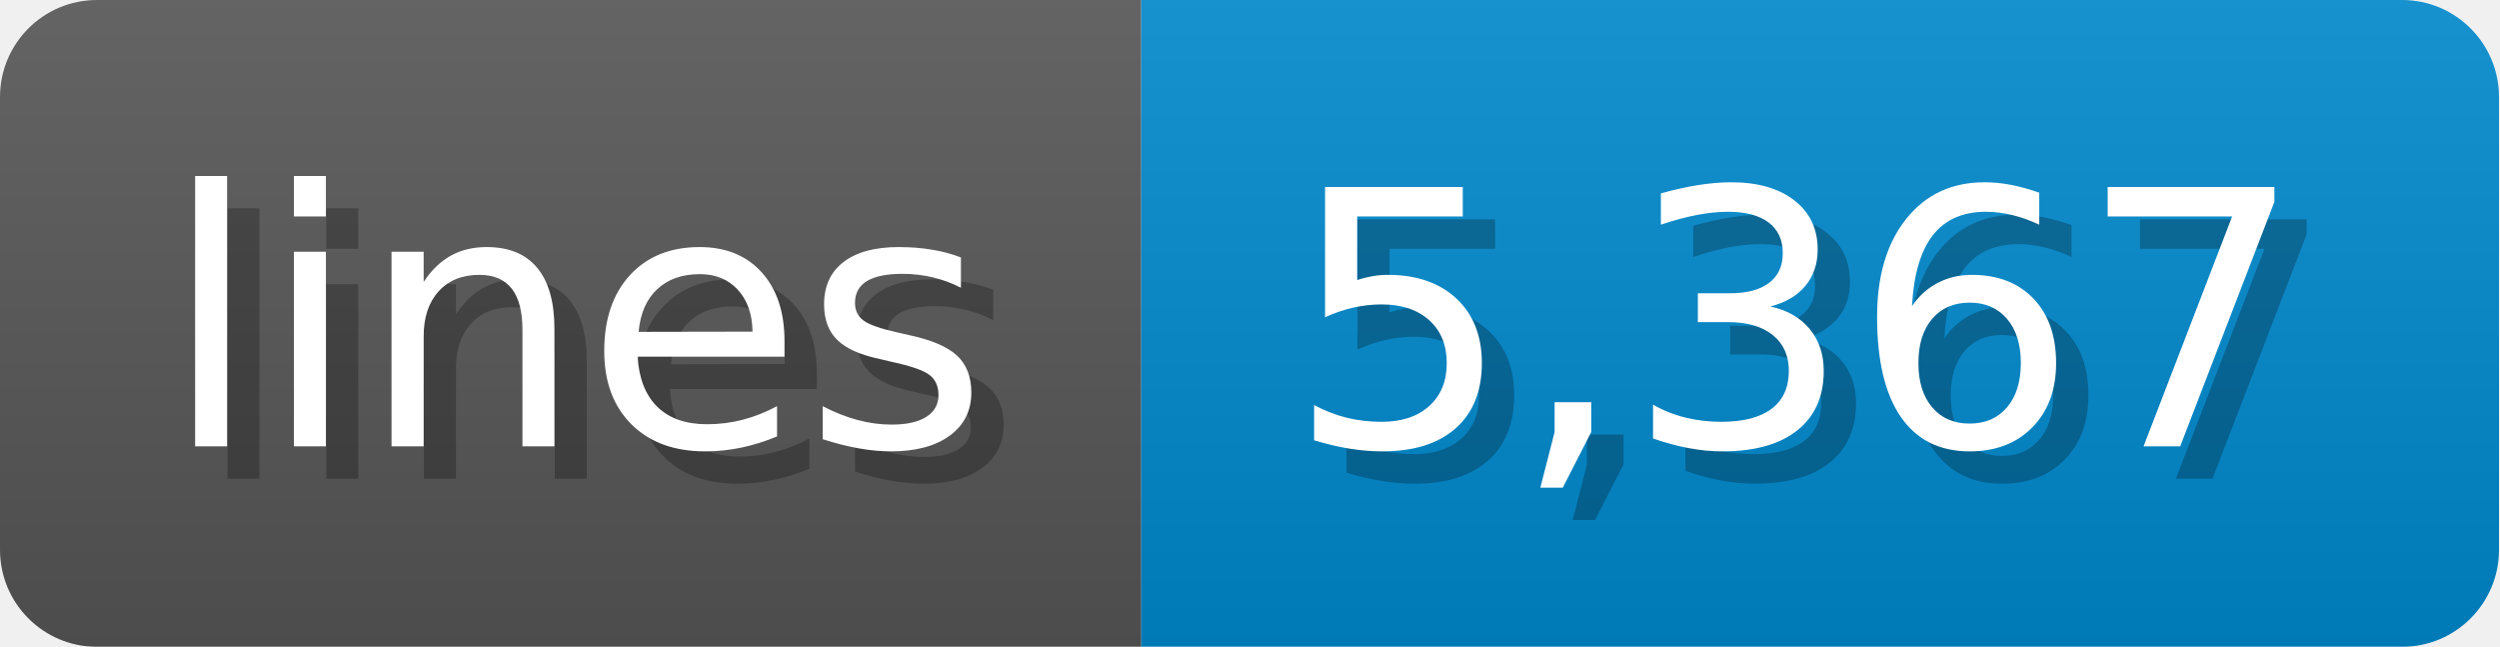
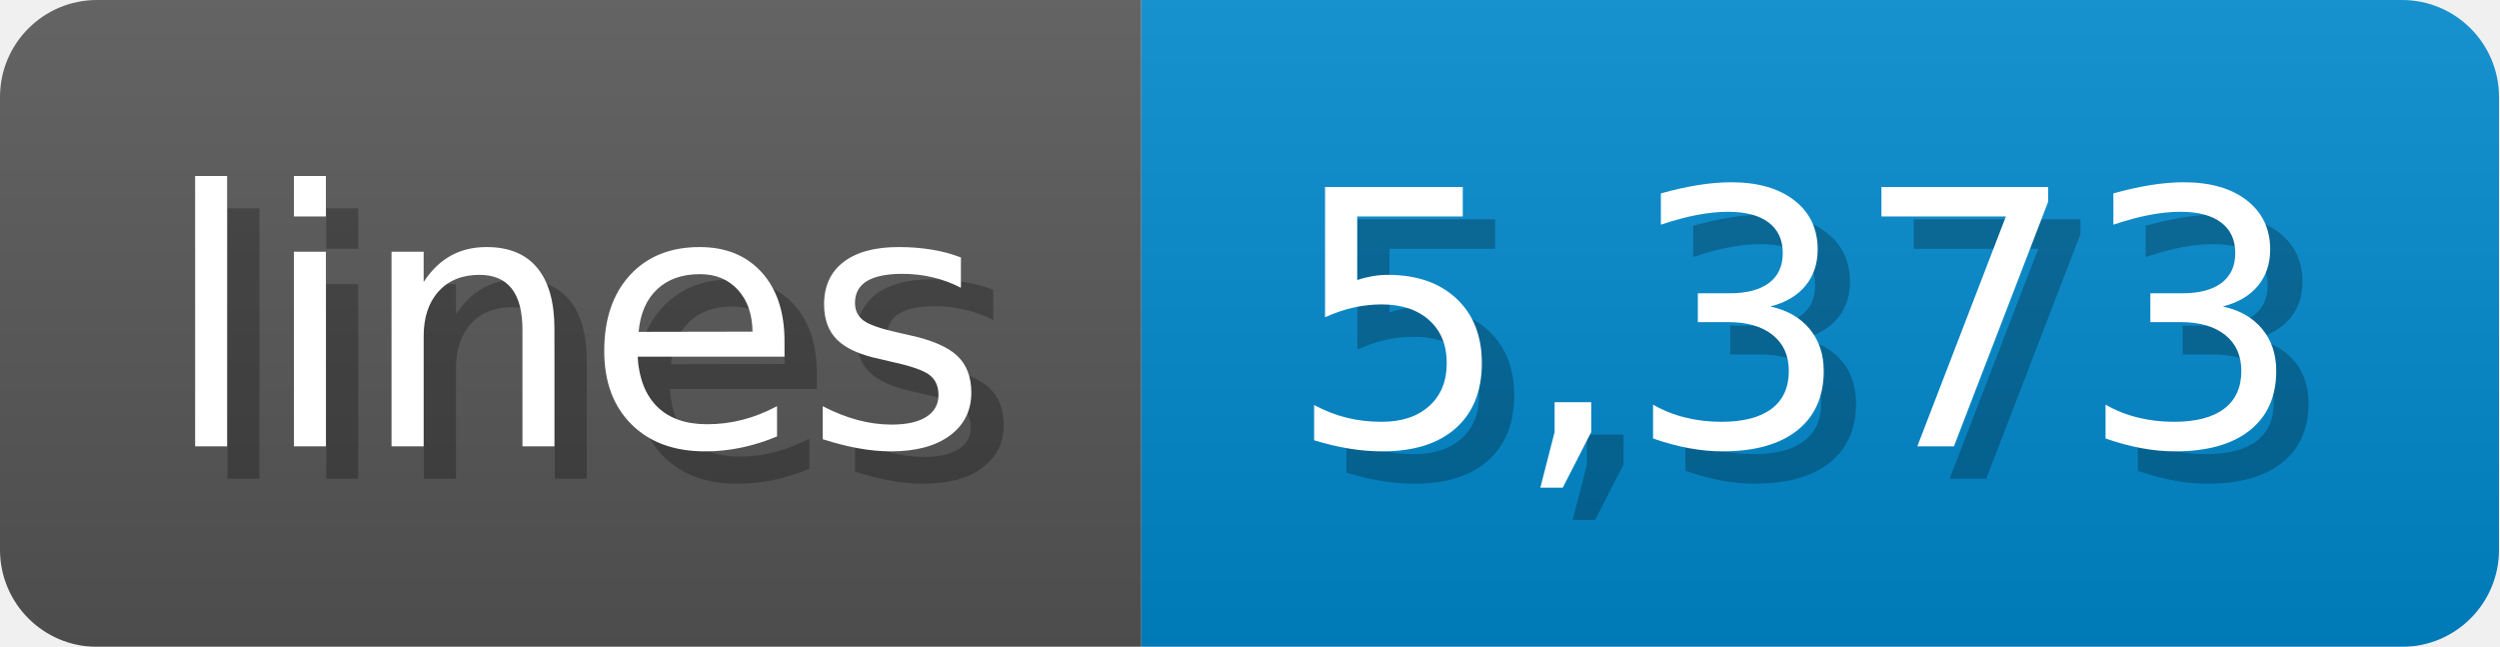
<svg xmlns="http://www.w3.org/2000/svg" width="77.3" height="20" viewBox="0 0 773 200">
  <linearGradient id="a" x2="0" y2="100%">
    <stop offset="0" stop-opacity=".1" stop-color="#EEE" />
    <stop offset="1" stop-opacity=".1" />
  </linearGradient>
  <mask id="m">
    <rect width="773" height="200" rx="30" fill="#FFF" />
  </mask>
  <g mask="url(#m)">
    <rect width="353" height="200" fill="#555" />
    <rect width="420" height="200" fill="#08C" x="353" />
    <rect width="773" height="200" fill="url(#a)" />
  </g>
  <g fill="#fff" text-anchor="start" font-family="Verdana,DejaVu Sans,sans-serif" font-size="110">
    <text x="60" y="148" textLength="253" fill="#000" opacity="0.25">lines</text>
    <text x="50" y="138" textLength="253">lines</text>
-     <text x="408" y="148" textLength="320" fill="#000" opacity="0.25">5,367</text>
-     <text x="398" y="138" textLength="320">5,367</text>
+     <text x="408" y="148" textLength="320" fill="#000" opacity="0.25">5,373</text>
+     <text x="398" y="138" textLength="320">5,373</text>
  </g>
</svg>
